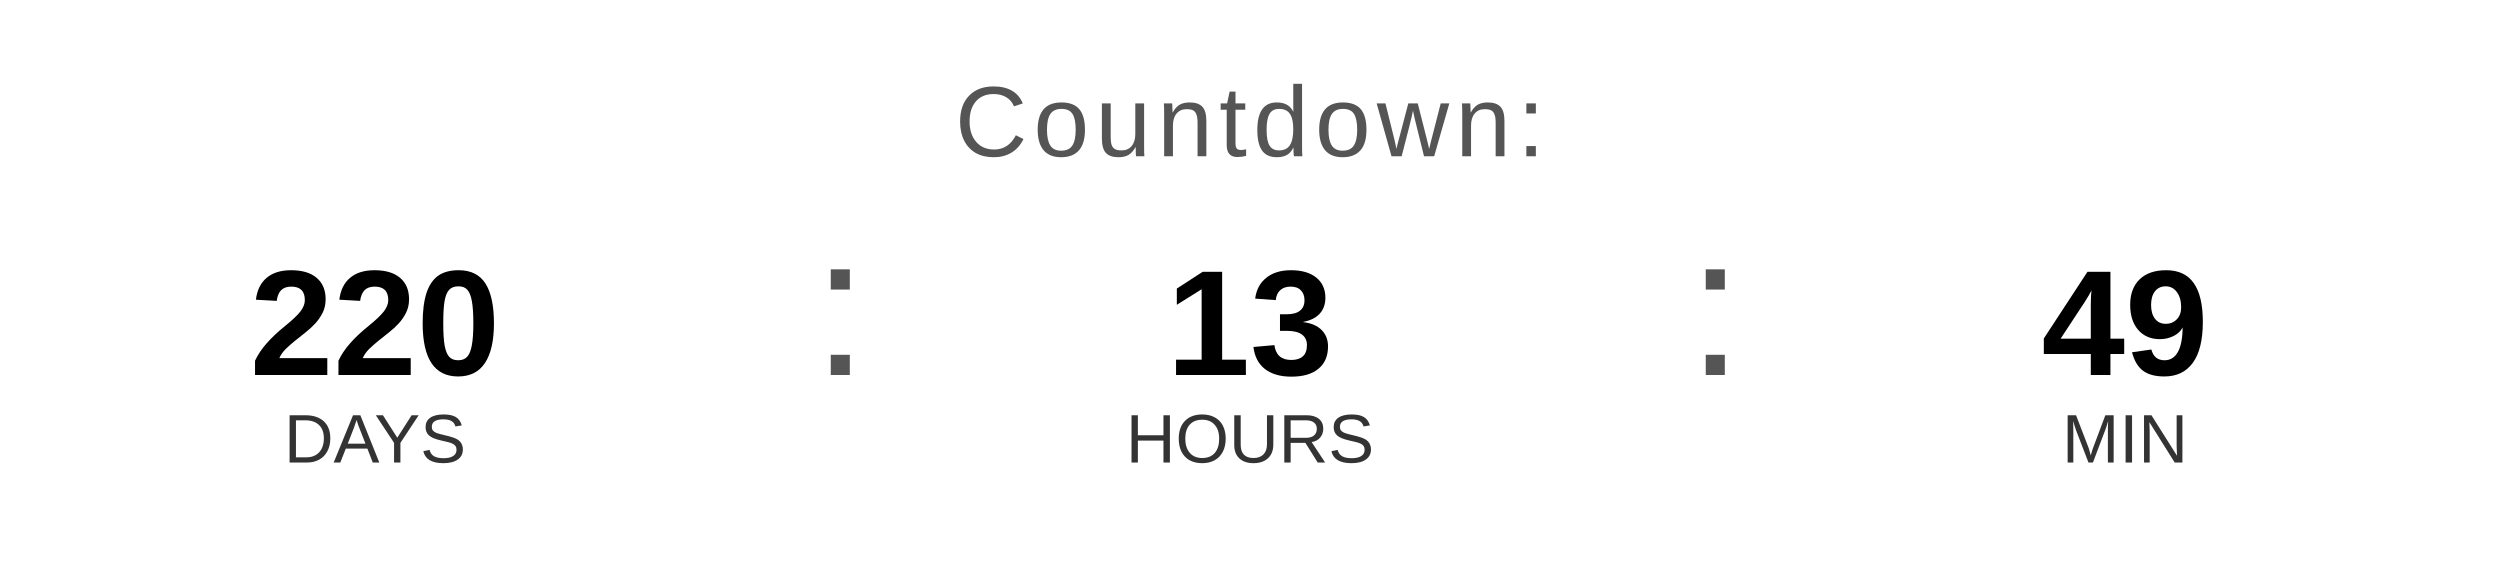
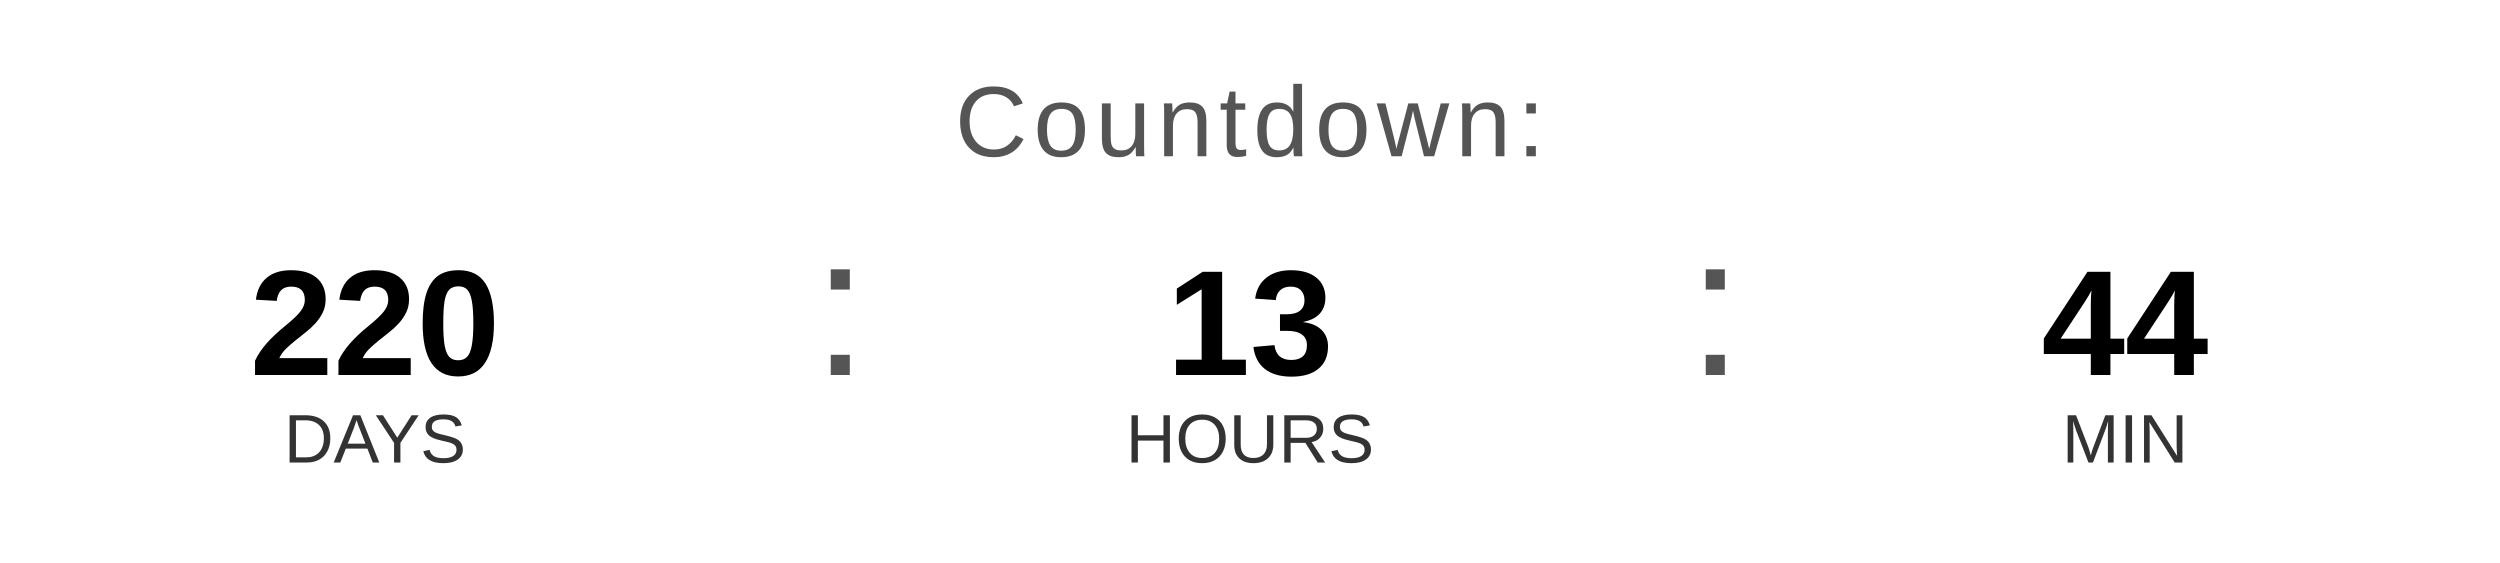
<svg xmlns="http://www.w3.org/2000/svg" width="400" height="90" viewBox="0 0 400 90">
  <text x="200" y="25" font-family="Arial, Helvetica, sans-serif" font-size="16" fill="#555555" text-anchor="middle" letter-spacing="1">
    Countdown:
  </text>
  <text x="60" y="60" font-family="Arial, Helvetica, sans-serif" font-size="24" font-weight="bold" fill="#000000" text-anchor="middle">220</text>
  <text x="60" y="74" font-family="Arial, Helvetica, sans-serif" font-size="11" fill="#333333" text-anchor="middle">DAYS</text>
  <text x="130" y="60" font-family="Arial, sans-serif" font-size="32" fill="#555555">:</text>
  <text x="200" y="60" font-family="Arial, Helvetica, sans-serif" font-size="24" font-weight="bold" fill="#000000" text-anchor="middle">13</text>
  <text x="200" y="74" font-family="Arial, Helvetica, sans-serif" font-size="11" fill="#333333" text-anchor="middle">HOURS</text>
  <text x="270" y="60" font-family="Arial, sans-serif" font-size="32" fill="#555555">:</text>
-   <text x="340" y="60" font-family="Arial, Helvetica, sans-serif" font-size="24" font-weight="bold" fill="#000000" text-anchor="middle">49</text>
+   <text x="340" y="60" font-family="Arial, Helvetica, sans-serif" font-size="24" font-weight="bold" fill="#000000" text-anchor="middle">44</text>
  <text x="340" y="74" font-family="Arial, Helvetica, sans-serif" font-size="11" fill="#333333" text-anchor="middle">MIN</text>
</svg>
